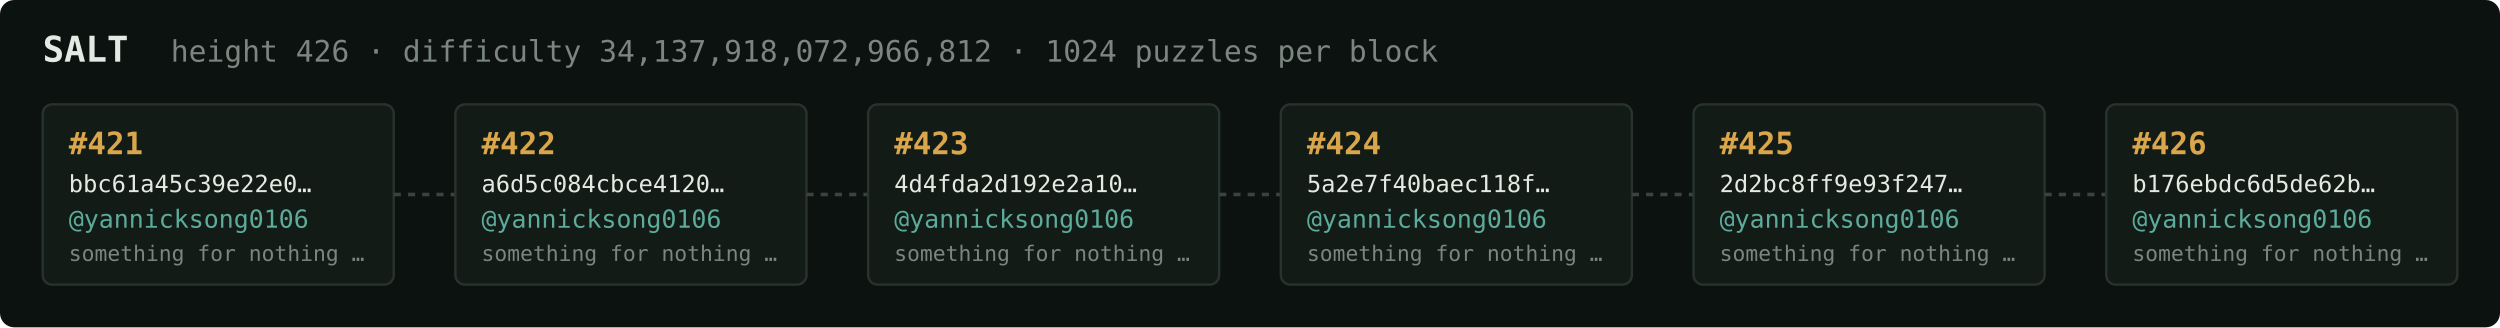
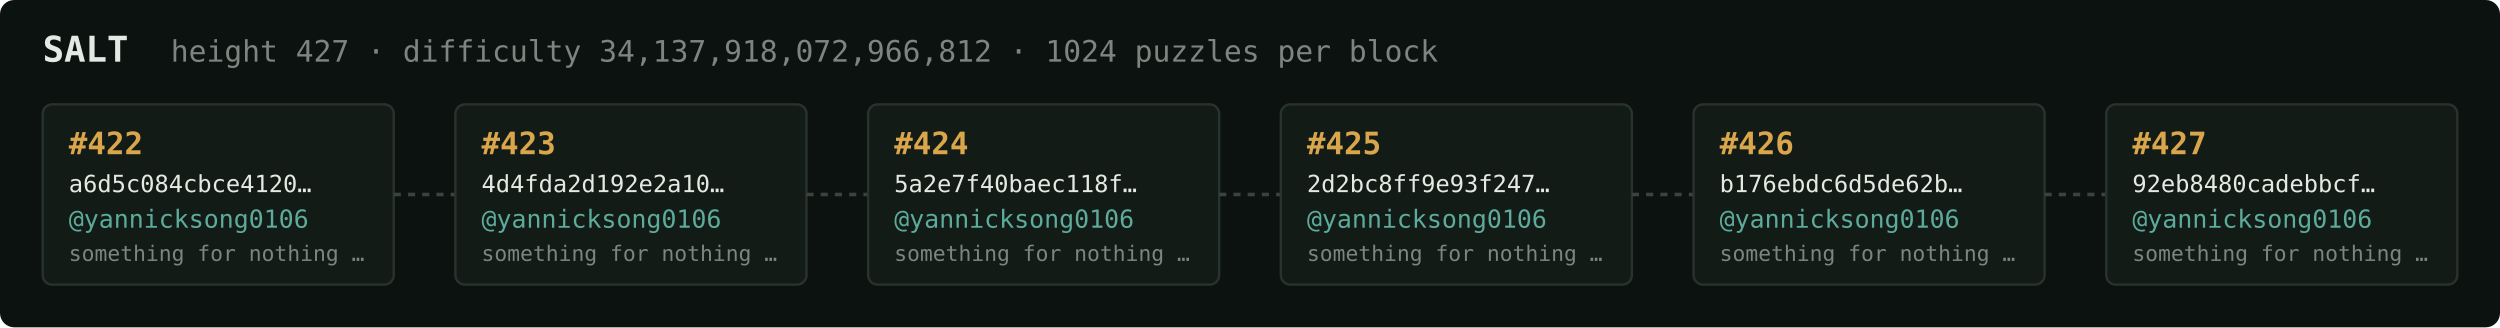
<svg xmlns="http://www.w3.org/2000/svg" width="1054" height="138" viewBox="0 0 1054 138" font-family="ui-monospace,SFMono-Regular,Menlo,monospace">
  <rect fill="#0c1210" width="1054" height="138" rx="6" />
  <text x="18" y="26" fill="#e5e9e3" font-size="15" font-weight="700">SALT</text>
-   <text x="72" y="26" fill="#7a867f" font-size="12.5">height 426 · difficulty 34,137,918,072,966,812 · 1024 puzzles per block</text>
+   <text x="72" y="26" fill="#7a867f" font-size="12.5">height 427 · difficulty 34,137,918,072,966,812 · 1024 puzzles per block</text>
  <rect x="18" y="44" width="148" height="76" rx="4" fill="#131b17" stroke="#28332e" stroke-width="1" />
-   <text x="29" y="65" fill="#d9a64c" font-size="13" font-weight="700">#421</text>
-   <text x="29" y="81" fill="#e5e9e3" font-size="10">bbc61a45c39e22e0…</text>
+   <text x="29" y="65" fill="#d9a64c" font-size="13" font-weight="700">#422</text>
+   <text x="29" y="81" fill="#e5e9e3" font-size="10">a6d5c084cbce4120…</text>
  <text x="29" y="96" fill="#5cab9b" font-size="10.5">@yannicksong0106</text>
  <text x="29" y="110" fill="#7a867f" font-size="9">something for nothing …</text>
  <line x1="166" y1="82.0" x2="192" y2="82.0" stroke="#38443e" stroke-width="1.5" stroke-dasharray="3 3" />
  <rect x="192" y="44" width="148" height="76" rx="4" fill="#131b17" stroke="#28332e" stroke-width="1" />
-   <text x="203" y="65" fill="#d9a64c" font-size="13" font-weight="700">#422</text>
-   <text x="203" y="81" fill="#e5e9e3" font-size="10">a6d5c084cbce4120…</text>
+   <text x="203" y="65" fill="#d9a64c" font-size="13" font-weight="700">#423</text>
+   <text x="203" y="81" fill="#e5e9e3" font-size="10">4d4fda2d192e2a10…</text>
  <text x="203" y="96" fill="#5cab9b" font-size="10.5">@yannicksong0106</text>
  <text x="203" y="110" fill="#7a867f" font-size="9">something for nothing …</text>
  <line x1="340" y1="82.0" x2="366" y2="82.0" stroke="#38443e" stroke-width="1.5" stroke-dasharray="3 3" />
  <rect x="366" y="44" width="148" height="76" rx="4" fill="#131b17" stroke="#28332e" stroke-width="1" />
-   <text x="377" y="65" fill="#d9a64c" font-size="13" font-weight="700">#423</text>
-   <text x="377" y="81" fill="#e5e9e3" font-size="10">4d4fda2d192e2a10…</text>
+   <text x="377" y="65" fill="#d9a64c" font-size="13" font-weight="700">#424</text>
+   <text x="377" y="81" fill="#e5e9e3" font-size="10">5a2e7f40baec118f…</text>
  <text x="377" y="96" fill="#5cab9b" font-size="10.5">@yannicksong0106</text>
  <text x="377" y="110" fill="#7a867f" font-size="9">something for nothing …</text>
  <line x1="514" y1="82.0" x2="540" y2="82.0" stroke="#38443e" stroke-width="1.5" stroke-dasharray="3 3" />
  <rect x="540" y="44" width="148" height="76" rx="4" fill="#131b17" stroke="#28332e" stroke-width="1" />
-   <text x="551" y="65" fill="#d9a64c" font-size="13" font-weight="700">#424</text>
-   <text x="551" y="81" fill="#e5e9e3" font-size="10">5a2e7f40baec118f…</text>
+   <text x="551" y="65" fill="#d9a64c" font-size="13" font-weight="700">#425</text>
+   <text x="551" y="81" fill="#e5e9e3" font-size="10">2d2bc8ff9e93f247…</text>
  <text x="551" y="96" fill="#5cab9b" font-size="10.5">@yannicksong0106</text>
  <text x="551" y="110" fill="#7a867f" font-size="9">something for nothing …</text>
  <line x1="688" y1="82.0" x2="714" y2="82.0" stroke="#38443e" stroke-width="1.5" stroke-dasharray="3 3" />
  <rect x="714" y="44" width="148" height="76" rx="4" fill="#131b17" stroke="#28332e" stroke-width="1" />
-   <text x="725" y="65" fill="#d9a64c" font-size="13" font-weight="700">#425</text>
-   <text x="725" y="81" fill="#e5e9e3" font-size="10">2d2bc8ff9e93f247…</text>
+   <text x="725" y="65" fill="#d9a64c" font-size="13" font-weight="700">#426</text>
+   <text x="725" y="81" fill="#e5e9e3" font-size="10">b176ebdc6d5de62b…</text>
  <text x="725" y="96" fill="#5cab9b" font-size="10.5">@yannicksong0106</text>
  <text x="725" y="110" fill="#7a867f" font-size="9">something for nothing …</text>
  <line x1="862" y1="82.0" x2="888" y2="82.0" stroke="#38443e" stroke-width="1.5" stroke-dasharray="3 3" />
  <rect x="888" y="44" width="148" height="76" rx="4" fill="#131b17" stroke="#28332e" stroke-width="1" />
-   <text x="899" y="65" fill="#d9a64c" font-size="13" font-weight="700">#426</text>
-   <text x="899" y="81" fill="#e5e9e3" font-size="10">b176ebdc6d5de62b…</text>
+   <text x="899" y="65" fill="#d9a64c" font-size="13" font-weight="700">#427</text>
+   <text x="899" y="81" fill="#e5e9e3" font-size="10">92eb8480cadebbcf…</text>
  <text x="899" y="96" fill="#5cab9b" font-size="10.5">@yannicksong0106</text>
  <text x="899" y="110" fill="#7a867f" font-size="9">something for nothing …</text>
</svg>
